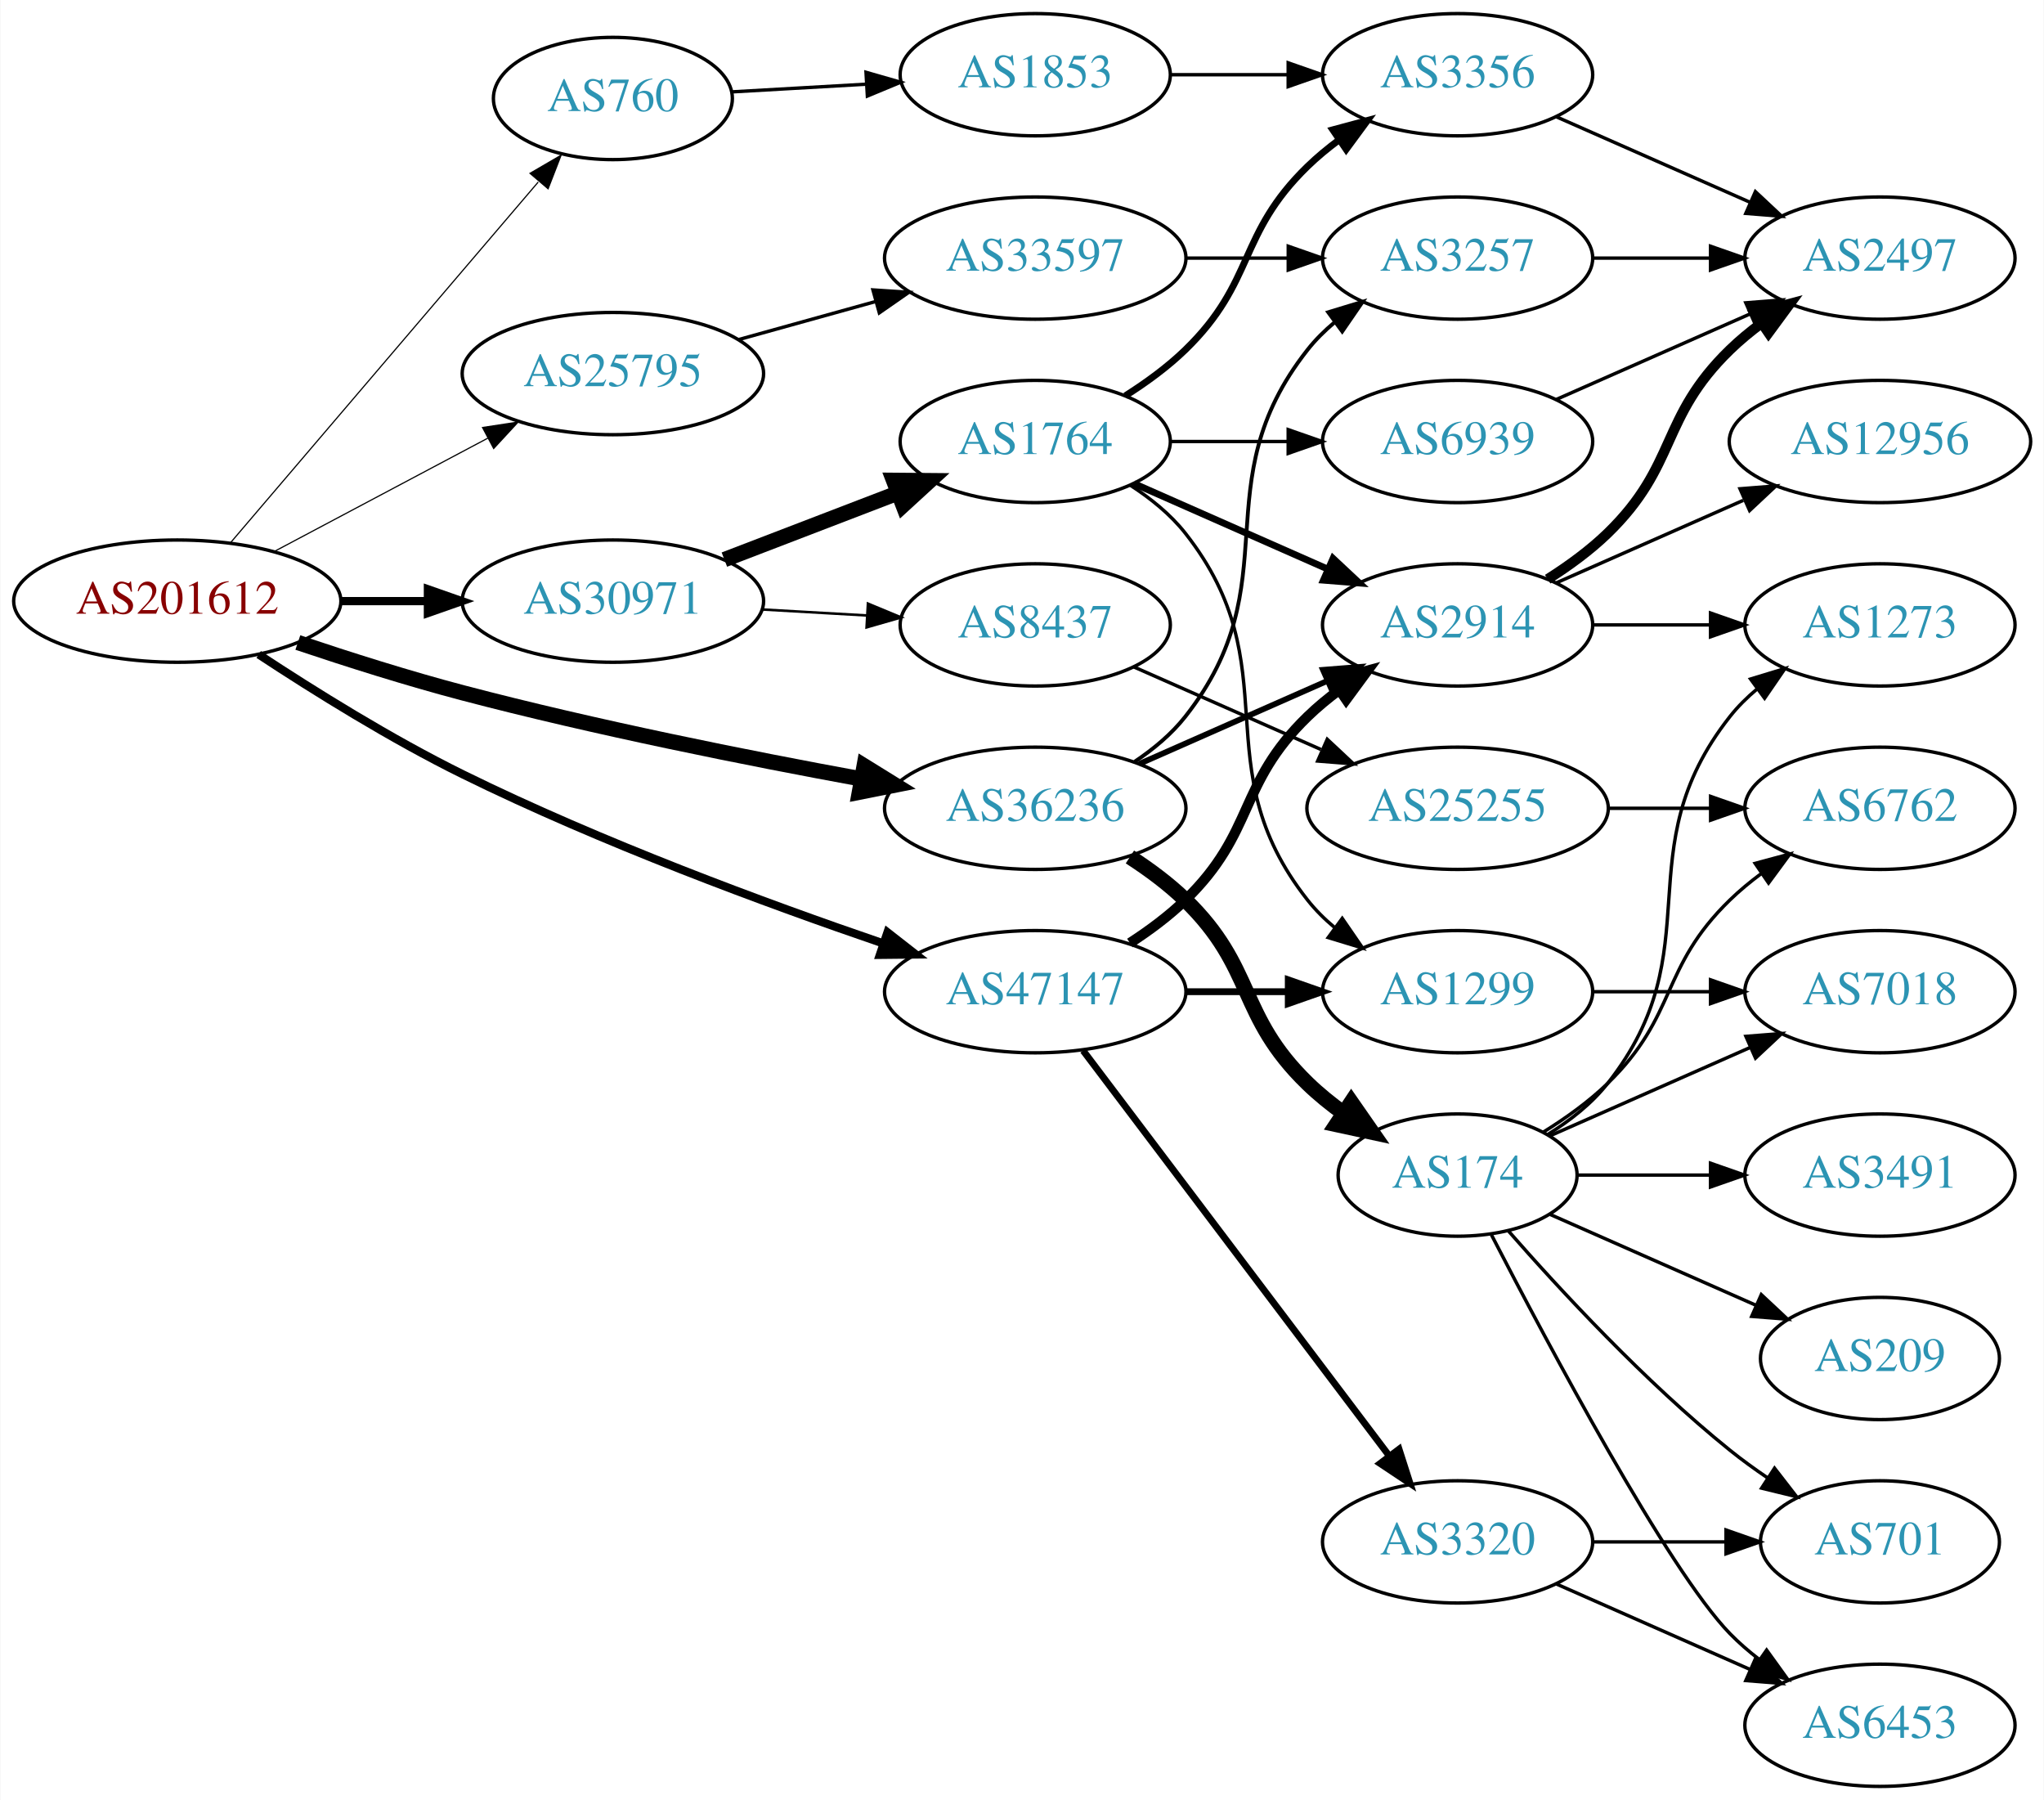
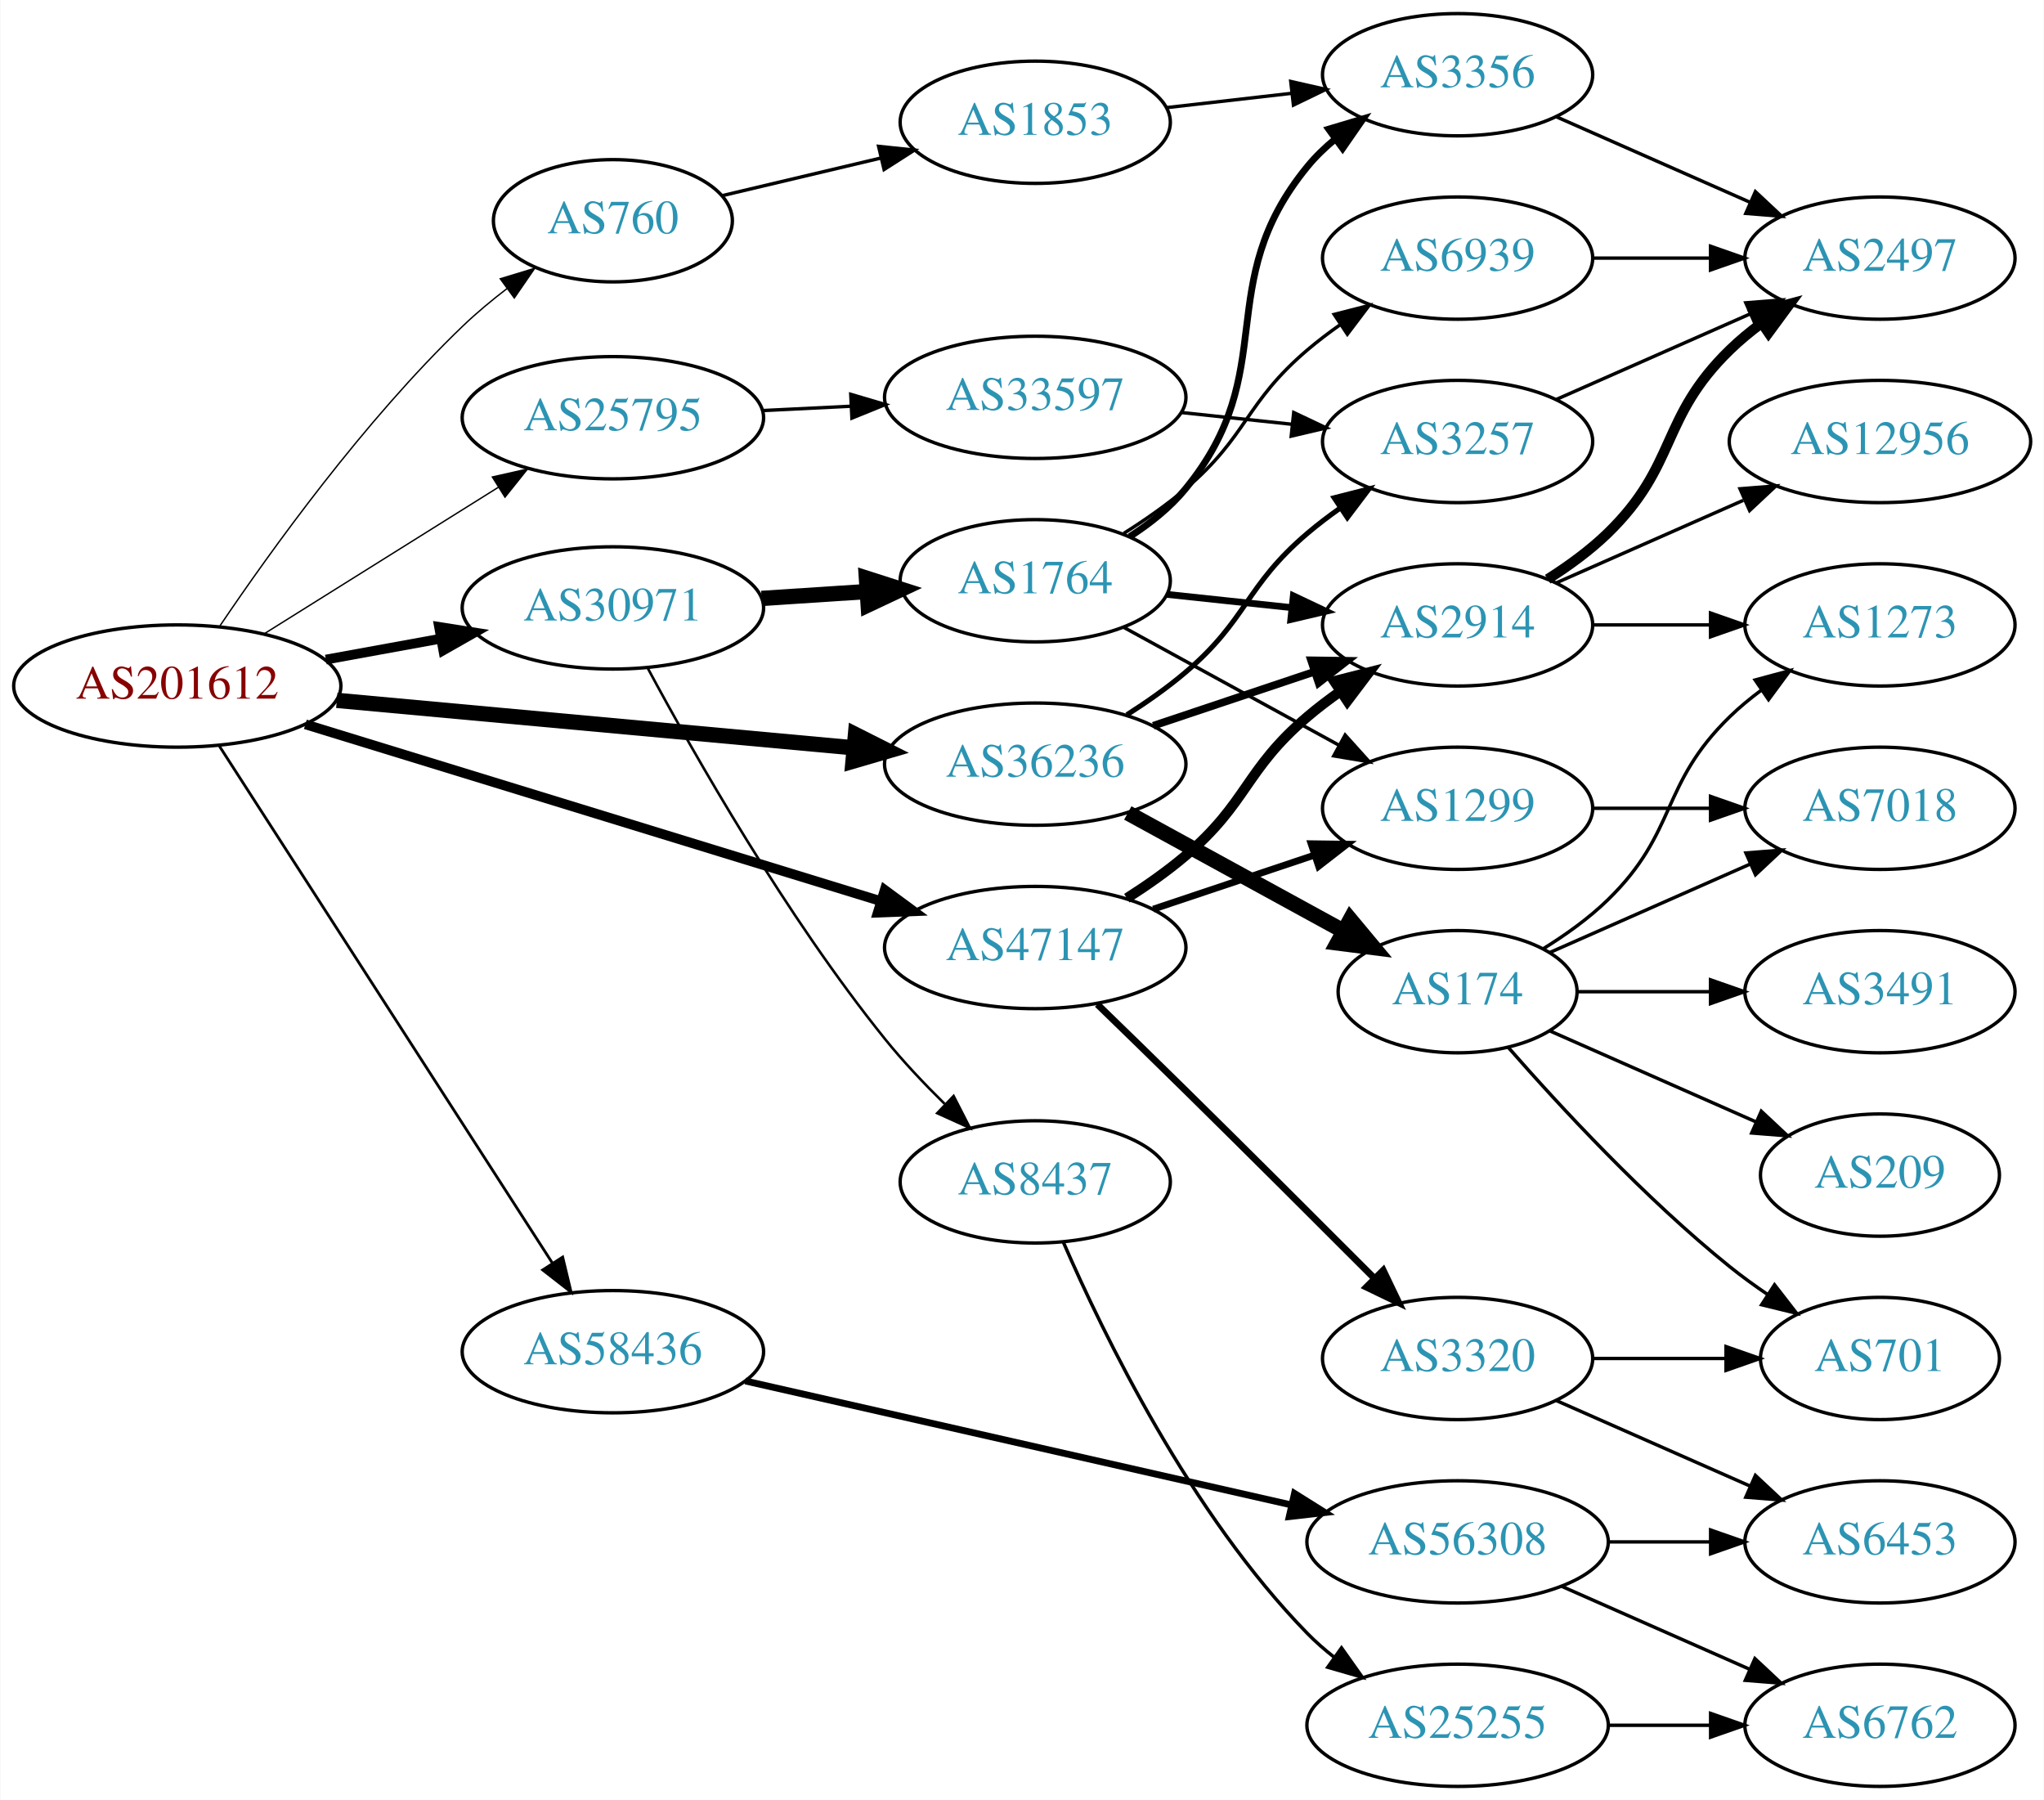
<svg xmlns="http://www.w3.org/2000/svg" xmlns:xlink="http://www.w3.org/1999/xlink" width="602pt" height="530pt" viewBox="0.00 0.00 601.76 530.00">
  <g id="graph0" class="graph" transform="scale(1 1) rotate(0) translate(4 526)">
    <polygon fill="white" stroke="none" points="-4,4 -4,-526 597.76,-526 597.76,4 -4,4" />
    <g id="node1" class="node">
      <g id="a_node1">
        <a xlink:href="/asn/201612" xlink:title="AS201612 ~ nic.at GmbH [AT]">
-           <ellipse fill="#ffffff" stroke="black" cx="48.096" cy="-349" rx="48.192" ry="18" />
-           <text text-anchor="middle" x="48.096" y="-345.3" font-family="Times,serif" font-size="14.00" fill="#880000">AS201612</text>
+           <ellipse fill="#ffffff" stroke="black" cx="48.096" cy="-324" rx="48.192" ry="18" />
+           <text text-anchor="middle" x="48.096" y="-320.3" font-family="Times,serif" font-size="14.00" fill="#880000">AS201612</text>
        </a>
      </g>
    </g>
    <g id="node2" class="node">
      <g id="a_node2">
        <a xlink:href="/asn/760" xlink:title="AS760 ~ University of Vienna, Austria [AT]">
-           <ellipse fill="#ffffff" stroke="black" cx="176.388" cy="-497" rx="35.194" ry="18" />
-           <text text-anchor="middle" x="176.388" y="-493.3" font-family="Times,serif" font-size="14.00" fill="#2c94b3">AS760</text>
+           <ellipse fill="#ffffff" stroke="black" cx="176.388" cy="-461" rx="35.194" ry="18" />
+           <text text-anchor="middle" x="176.388" y="-457.3" font-family="Times,serif" font-size="14.00" fill="#2c94b3">AS760</text>
        </a>
      </g>
    </g>
    <g id="edge1" class="edge">
-       <path fill="none" stroke="black" stroke-width="0.346" d="M63.83,-366.267C86.193,-392.474 128.8,-442.405 154.397,-472.401" />
-       <polygon fill="black" stroke="black" stroke-width="0.346" points="151.981,-474.962 161.134,-480.297 157.306,-470.418 151.981,-474.962" />
+       <path fill="none" stroke="black" stroke-width="0.409" d="M60.686,-341.759C75.626,-363.886 103.156,-402.17 132.191,-430 136.19,-433.832 140.687,-437.571 145.229,-441.05" />
+       <polygon fill="black" stroke="black" stroke-width="0.409" points="143.218,-443.915 153.356,-446.994 147.351,-438.266 143.218,-443.915" />
    </g>
    <g id="node3" class="node">
      <g id="a_node3">
        <a xlink:href="/asn/25795" xlink:title="AS25795 ~ ARP NETWORKS, INC. [US]">
-           <ellipse fill="#ffffff" stroke="black" cx="176.388" cy="-416" rx="44.393" ry="18" />
-           <text text-anchor="middle" x="176.388" y="-412.3" font-family="Times,serif" font-size="14.00" fill="#2c94b3">AS25795</text>
+           <ellipse fill="#ffffff" stroke="black" cx="176.388" cy="-403" rx="44.393" ry="18" />
+           <text text-anchor="middle" x="176.388" y="-399.3" font-family="Times,serif" font-size="14.00" fill="#2c94b3">AS25795</text>
        </a>
      </g>
    </g>
    <g id="edge2" class="edge">
-       <path fill="none" stroke="black" stroke-width="0.346" d="M76.499,-363.538C94.995,-373.35 119.591,-386.399 139.626,-397.028" />
-       <polygon fill="black" stroke="black" stroke-width="0.346" points="137.997,-400.126 148.471,-401.721 141.278,-393.942 137.997,-400.126" />
+       <path fill="none" stroke="black" stroke-width="0.409" d="M73.746,-339.42C93.43,-351.733 121.185,-369.095 142.719,-382.565" />
+       <polygon fill="black" stroke="black" stroke-width="0.409" points="140.894,-385.552 151.229,-387.888 144.607,-379.617 140.894,-385.552" />
    </g>
    <g id="node4" class="node">
      <g id="a_node4">
        <a xlink:href="/asn/30971" xlink:title="AS30971 ~ Jakob-Haringer-Strasse 8 [AT]">
-           <ellipse fill="#ffffff" stroke="black" cx="176.388" cy="-349" rx="44.393" ry="18" />
-           <text text-anchor="middle" x="176.388" y="-345.3" font-family="Times,serif" font-size="14.00" fill="#2c94b3">AS30971</text>
+           <ellipse fill="#ffffff" stroke="black" cx="176.388" cy="-347" rx="44.393" ry="18" />
+           <text text-anchor="middle" x="176.388" y="-343.3" font-family="Times,serif" font-size="14.00" fill="#2c94b3">AS30971</text>
        </a>
      </g>
    </g>
    <g id="edge3" class="edge">
-       <path fill="none" stroke="black" stroke-width="2.423" d="M96.481,-349C104.742,-349 113.386,-349 121.799,-349" />
-       <polygon fill="black" stroke="black" stroke-width="2.423" points="121.904,-352.5 131.904,-349 121.904,-345.5 121.904,-352.5" />
+       <path fill="none" stroke="black" stroke-width="2.864" d="M91.852,-331.787C102.7,-333.762 114.448,-335.902 125.611,-337.935" />
+       <polygon fill="black" stroke="black" stroke-width="2.864" points="125.19,-341.416 135.656,-339.764 126.444,-334.529 125.19,-341.416" />
    </g>
    <g id="node5" class="node">
      <g id="a_node5">
        <a xlink:href="/asn/36236" xlink:title="AS36236 ~ NetActuate, Inc [US]">
-           <ellipse fill="#ffffff" stroke="black" cx="300.78" cy="-288" rx="44.393" ry="18" />
-           <text text-anchor="middle" x="300.78" y="-284.3" font-family="Times,serif" font-size="14.00" fill="#2c94b3">AS36236</text>
+           <ellipse fill="#ffffff" stroke="black" cx="300.78" cy="-301" rx="44.393" ry="18" />
+           <text text-anchor="middle" x="300.78" y="-297.3" font-family="Times,serif" font-size="14.00" fill="#2c94b3">AS36236</text>
        </a>
      </g>
    </g>
    <g id="edge4" class="edge">
-       <path fill="none" stroke="black" stroke-width="4.5" d="M83.604,-336.812C98.443,-331.826 116.055,-326.244 132.191,-322 171.221,-311.736 216.055,-302.785 249.524,-296.648" />
-       <polygon fill="black" stroke="black" stroke-width="4.5" points="250.39,-300.493 259.527,-294.835 248.986,-292.744 250.39,-300.493" />
+       <path fill="none" stroke="black" stroke-width="4.5" d="M95.075,-319.781C138.087,-315.835 202.28,-309.946 247.284,-305.816" />
+       <polygon fill="black" stroke="black" stroke-width="4.5" points="247.833,-309.72 257.432,-304.885 247.114,-301.878 247.833,-309.72" />
    </g>
    <g id="node6" class="node">
      <g id="a_node6">
        <a xlink:href="/asn/47147" xlink:title="AS47147 ~ ANEXIA Internetdienstleistungs GmbH [AT]">
-           <ellipse fill="#ffffff" stroke="black" cx="300.78" cy="-234" rx="44.393" ry="18" />
-           <text text-anchor="middle" x="300.78" y="-230.3" font-family="Times,serif" font-size="14.00" fill="#2c94b3">AS47147</text>
+           <ellipse fill="#ffffff" stroke="black" cx="300.78" cy="-247" rx="44.393" ry="18" />
+           <text text-anchor="middle" x="300.78" y="-243.3" font-family="Times,serif" font-size="14.00" fill="#2c94b3">AS47147</text>
        </a>
      </g>
    </g>
    <g id="edge5" class="edge">
-       <path fill="none" stroke="black" stroke-width="2.423" d="M72.075,-333.293C88.4,-322.538 111.084,-308.395 132.191,-298 172.879,-277.961 221.506,-260.011 255.874,-248.257" />
-       <polygon fill="black" stroke="black" stroke-width="2.423" points="257.263,-251.482 265.613,-244.962 255.019,-244.852 257.263,-251.482" />
+       <path fill="none" stroke="black" stroke-width="2.864" d="M85.816,-312.721C130.761,-298.916 206.833,-275.549 255.121,-260.717" />
+       <polygon fill="black" stroke="black" stroke-width="2.864" points="256.45,-263.971 264.982,-257.688 254.395,-257.279 256.45,-263.971" />
    </g>
    <g id="node7" class="node">
      <g id="a_node7">
+         <a xlink:href="/asn/58436" xlink:title="AS58436 ~ SECUREAX PTE LTD [SG]">
+           <ellipse fill="#ffffff" stroke="black" cx="176.388" cy="-128" rx="44.393" ry="18" />
+           <text text-anchor="middle" x="176.388" y="-124.3" font-family="Times,serif" font-size="14.00" fill="#2c94b3">AS58436</text>
+         </a>
+       </g>
+     </g>
+     <g id="edge6" class="edge">
+       <path fill="none" stroke="black" stroke-width="0.818" d="M60.526,-306.261C82.88,-271.568 132.474,-194.599 158.577,-154.09" />
+       <polygon fill="black" stroke="black" stroke-width="0.818" points="161.6,-155.86 164.074,-145.558 155.715,-152.068 161.6,-155.86" />
+     </g>
+     <g id="node8" class="node">
+       <g id="a_node8">
        <a xlink:href="/asn/1853" xlink:title="AS1853 ~ ACOnet Backbone [AT]">
-           <ellipse fill="#ffffff" stroke="black" cx="300.78" cy="-504" rx="39.794" ry="18" />
-           <text text-anchor="middle" x="300.78" y="-500.3" font-family="Times,serif" font-size="14.00" fill="#2c94b3">AS1853</text>
-         </a>
-       </g>
-     </g>
-     <g id="edge6" class="edge">
-       <path fill="none" stroke="black" d="M211.481,-498.95C223.648,-499.646 237.606,-500.444 250.778,-501.197" />
-       <polygon fill="black" stroke="black" points="250.941,-504.712 261.125,-501.789 251.341,-497.724 250.941,-504.712" />
-     </g>
-     <g id="node9" class="node">
-       <g id="a_node9">
+           <ellipse fill="#ffffff" stroke="black" cx="300.78" cy="-490" rx="39.794" ry="18" />
+           <text text-anchor="middle" x="300.78" y="-486.3" font-family="Times,serif" font-size="14.00" fill="#2c94b3">AS1853</text>
+         </a>
+       </g>
+     </g>
+     <g id="edge7" class="edge">
+       <path fill="none" stroke="black" d="M208.589,-468.393C222.765,-471.752 239.793,-475.787 255.278,-479.456" />
+       <polygon fill="black" stroke="black" points="254.647,-482.903 265.185,-481.803 256.261,-476.092 254.647,-482.903" />
+     </g>
+     <g id="node10" class="node">
+       <g id="a_node10">
        <a xlink:href="/asn/33597" xlink:title="AS33597 ~ ATLANTIC-METRO-COMMUNICATIONS-II-INC [US]">
-           <ellipse fill="#ffffff" stroke="black" cx="300.78" cy="-450" rx="44.393" ry="18" />
-           <text text-anchor="middle" x="300.78" y="-446.3" font-family="Times,serif" font-size="14.00" fill="#2c94b3">AS33597</text>
-         </a>
-       </g>
-     </g>
-     <g id="edge8" class="edge">
-       <path fill="none" stroke="black" d="M213.447,-426.017C226.034,-429.514 240.337,-433.487 253.631,-437.18" />
-       <polygon fill="black" stroke="black" points="252.983,-440.633 263.555,-439.937 254.856,-433.888 252.983,-440.633" />
+           <ellipse fill="#ffffff" stroke="black" cx="300.78" cy="-409" rx="44.393" ry="18" />
+           <text text-anchor="middle" x="300.78" y="-405.3" font-family="Times,serif" font-size="14.00" fill="#2c94b3">AS33597</text>
+         </a>
+       </g>
+     </g>
+     <g id="edge9" class="edge">
+       <path fill="none" stroke="black" d="M220.538,-405.115C228.948,-405.528 237.856,-405.964 246.547,-406.39" />
+       <polygon fill="black" stroke="black" points="246.447,-409.89 256.606,-406.884 246.789,-402.898 246.447,-409.89" />
+     </g>
+     <g id="node12" class="node">
+       <g id="a_node12">
+         <a xlink:href="/asn/1764" xlink:title="AS1764 ~ NEXTLAYER-AS [AT]">
+           <ellipse fill="#ffffff" stroke="black" cx="300.78" cy="-355" rx="39.794" ry="18" />
+           <text text-anchor="middle" x="300.78" y="-351.3" font-family="Times,serif" font-size="14.00" fill="#2c94b3">AS1764</text>
+         </a>
+       </g>
+     </g>
+     <g id="edge11" class="edge">
+       <path fill="none" stroke="black" stroke-width="4.5" d="M220.194,-349.798C230.224,-350.454 240.981,-351.157 251.241,-351.827" />
+       <polygon fill="black" stroke="black" stroke-width="4.5" points="251.055,-355.761 261.29,-352.484 251.568,-347.903 251.055,-355.761" />
+     </g>
+     <g id="node13" class="node">
+       <g id="a_node13">
+         <a xlink:href="/asn/8437" xlink:title="AS8437 ~ Hutchison Drei Austria GmbH [AT]">
+           <ellipse fill="#ffffff" stroke="black" cx="300.78" cy="-178" rx="39.794" ry="18" />
+           <text text-anchor="middle" x="300.78" y="-174.3" font-family="Times,serif" font-size="14.00" fill="#2c94b3">AS8437</text>
+         </a>
+       </g>
+     </g>
+     <g id="edge12" class="edge">
+       <path fill="none" stroke="black" stroke-width="0.75" d="M186.649,-329.271C200.303,-303.874 227.391,-256.21 256.584,-220 261.846,-213.473 268.048,-206.915 274.085,-200.987" />
+       <polygon fill="black" stroke="black" stroke-width="0.75" points="276.736,-203.295 281.56,-193.863 271.906,-198.228 276.736,-203.295" />
    </g>
    <g id="node11" class="node">
      <g id="a_node11">
-         <a xlink:href="/asn/1764" xlink:title="AS1764 ~ NEXTLAYER-AS [AT]">
-           <ellipse fill="#ffffff" stroke="black" cx="300.78" cy="-396" rx="39.794" ry="18" />
-           <text text-anchor="middle" x="300.78" y="-392.3" font-family="Times,serif" font-size="14.00" fill="#2c94b3">AS1764</text>
-         </a>
-       </g>
-     </g>
-     <g id="edge10" class="edge">
-       <path fill="none" stroke="black" stroke-width="4.5" d="M209.225,-361.226C224.856,-367.228 243.836,-374.517 260.374,-380.868" />
-       <polygon fill="black" stroke="black" stroke-width="4.5" points="259.038,-384.573 269.785,-384.482 261.862,-377.221 259.038,-384.573" />
-     </g>
-     <g id="node12" class="node">
-       <g id="a_node12">
-         <a xlink:href="/asn/8437" xlink:title="AS8437 ~ Hutchison Drei Austria GmbH [AT]">
-           <ellipse fill="#ffffff" stroke="black" cx="300.78" cy="-342" rx="39.794" ry="18" />
-           <text text-anchor="middle" x="300.78" y="-338.3" font-family="Times,serif" font-size="14.00" fill="#2c94b3">AS8437</text>
-         </a>
-       </g>
-     </g>
-     <g id="edge11" class="edge">
-       <path fill="none" stroke="black" stroke-width="0.75" d="M220.194,-346.552C230.224,-345.978 240.981,-345.363 251.241,-344.776" />
-       <polygon fill="black" stroke="black" stroke-width="0.75" points="251.506,-348.267 261.29,-344.201 251.107,-341.278 251.506,-348.267" />
-     </g>
-     <g id="node10" class="node">
-       <g id="a_node10">
        <a xlink:href="/asn/3257" xlink:title="AS3257 ~ GTT [DE]">
-           <ellipse fill="#ffffff" stroke="black" cx="425.172" cy="-450" rx="39.794" ry="18" />
-           <text text-anchor="middle" x="425.172" y="-446.3" font-family="Times,serif" font-size="14.00" fill="#2c94b3">AS3257</text>
-         </a>
-       </g>
-     </g>
-     <g id="edge24" class="edge">
-       <path fill="none" stroke="black" stroke-width="1.125" d="M330.096,-301.739C335.61,-305.433 340.927,-309.858 344.976,-315 376.274,-354.754 349.677,-383.246 380.976,-423 383.301,-425.953 386.044,-428.67 389.004,-431.147" />
-       <polygon fill="black" stroke="black" stroke-width="1.125" points="387.063,-434.064 397.2,-437.145 391.196,-428.415 387.063,-434.064" />
-     </g>
-     <g id="node14" class="node">
-       <g id="a_node14">
+           <ellipse fill="#ffffff" stroke="black" cx="425.172" cy="-396" rx="39.794" ry="18" />
+           <text text-anchor="middle" x="425.172" y="-392.3" font-family="Times,serif" font-size="14.00" fill="#2c94b3">AS3257</text>
+         </a>
+       </g>
+     </g>
+     <g id="edge25" class="edge">
+       <path fill="none" stroke="black" stroke-width="1.5" d="M327.766,-315.529C333.656,-319.281 339.72,-323.533 344.976,-328 363.453,-343.704 362.498,-353.296 380.976,-369 383.998,-371.568 387.286,-374.065 390.656,-376.437" />
+       <polygon fill="black" stroke="black" stroke-width="1.5" points="388.825,-379.423 399.091,-382.045 392.701,-373.594 388.825,-379.423" />
+     </g>
+     <g id="node15" class="node">
+       <g id="a_node15">
        <a xlink:href="/asn/2914" xlink:title="AS2914 ~ NTT America, Inc. [US]">
          <ellipse fill="#ffffff" stroke="black" cx="425.172" cy="-342" rx="39.794" ry="18" />
          <text text-anchor="middle" x="425.172" y="-338.3" font-family="Times,serif" font-size="14.00" fill="#2c94b3">AS2914</text>
        </a>
      </g>
    </g>
-     <g id="edge25" class="edge">
-       <path fill="none" stroke="black" stroke-width="1.688" d="M331.407,-301.072C348.002,-308.393 368.861,-317.597 386.595,-325.421" />
-       <polygon fill="black" stroke="black" stroke-width="1.688" points="385.516,-328.77 396.078,-329.605 388.342,-322.366 385.516,-328.77" />
-     </g>
-     <g id="node21" class="node">
-       <g id="a_node21">
+     <g id="edge26" class="edge">
+       <path fill="none" stroke="black" stroke-width="2.25" d="M335.548,-312.312C350.175,-317.212 367.437,-322.994 382.823,-328.148" />
+       <polygon fill="black" stroke="black" stroke-width="2.25" points="382.022,-331.571 392.616,-331.429 384.245,-324.934 382.022,-331.571" />
+     </g>
+     <g id="node22" class="node">
+       <g id="a_node22">
        <a xlink:href="/asn/174" xlink:title="AS174 ~ Cogent Communications [US]">
-           <ellipse fill="#ffffff" stroke="black" cx="425.172" cy="-180" rx="35.194" ry="18" />
-           <text text-anchor="middle" x="425.172" y="-176.3" font-family="Times,serif" font-size="14.00" fill="#2c94b3">AS174</text>
-         </a>
-       </g>
-     </g>
-     <g id="edge23" class="edge">
-       <path fill="none" stroke="black" stroke-width="4.5" d="M328.663,-273.671C334.388,-269.964 340.154,-265.682 344.976,-261 365.669,-240.906 360.282,-227.094 380.976,-207 384.204,-203.866 387.854,-200.911 391.633,-198.188" />
-       <polygon fill="black" stroke="black" stroke-width="4.5" points="393.854,-201.439 399.993,-192.617 389.488,-194.885 393.854,-201.439" />
+           <ellipse fill="#ffffff" stroke="black" cx="425.172" cy="-234" rx="35.194" ry="18" />
+           <text text-anchor="middle" x="425.172" y="-230.3" font-family="Times,serif" font-size="14.00" fill="#2c94b3">AS174</text>
+         </a>
+       </g>
+     </g>
+     <g id="edge24" class="edge">
+       <path fill="none" stroke="black" stroke-width="4.5" d="M328.036,-286.627C346.591,-276.47 371.59,-262.784 391.445,-251.915" />
+       <polygon fill="black" stroke="black" stroke-width="4.5" points="393.564,-255.244 400.445,-246.988 389.783,-248.336 393.564,-255.244" />
    </g>
    <g id="edge34" class="edge">
-       <path fill="none" stroke="black" stroke-width="3" d="M328.663,-248.329C334.388,-252.036 340.154,-256.318 344.976,-261 365.669,-281.094 360.282,-294.906 380.976,-315 383.821,-317.763 386.995,-320.386 390.295,-322.834" />
-       <polygon fill="black" stroke="black" stroke-width="3" points="388.411,-325.786 398.643,-328.538 392.36,-320.006 388.411,-325.786" />
-     </g>
-     <g id="node15" class="node">
-       <g id="a_node15">
+       <path fill="none" stroke="black" stroke-width="3" d="M327.766,-261.529C333.656,-265.281 339.72,-269.533 344.976,-274 363.453,-289.704 362.498,-299.296 380.976,-315 383.998,-317.568 387.286,-320.065 390.656,-322.437" />
+       <polygon fill="black" stroke="black" stroke-width="3" points="388.825,-325.423 399.091,-328.045 392.701,-319.594 388.825,-325.423" />
+     </g>
+     <g id="node16" class="node">
+       <g id="a_node16">
        <a xlink:href="/asn/1299" xlink:title="AS1299 ~ Telia Carrier [EU]">
-           <ellipse fill="#ffffff" stroke="black" cx="425.172" cy="-234" rx="39.794" ry="18" />
-           <text text-anchor="middle" x="425.172" y="-230.3" font-family="Times,serif" font-size="14.00" fill="#2c94b3">AS1299</text>
+           <ellipse fill="#ffffff" stroke="black" cx="425.172" cy="-288" rx="39.794" ry="18" />
+           <text text-anchor="middle" x="425.172" y="-284.3" font-family="Times,serif" font-size="14.00" fill="#2c94b3">AS1299</text>
        </a>
      </g>
    </g>
    <g id="edge35" class="edge">
-       <path fill="none" stroke="black" stroke-width="2" d="M345.275,-234C354.964,-234 365.301,-234 375.194,-234" />
-       <polygon fill="black" stroke="black" stroke-width="2" points="375.296,-237.5 385.296,-234 375.296,-230.5 375.296,-237.5" />
+       <path fill="none" stroke="black" stroke-width="2" d="M335.548,-258.312C350.175,-263.212 367.437,-268.994 382.823,-274.148" />
+       <polygon fill="black" stroke="black" stroke-width="2" points="382.022,-277.571 392.616,-277.429 384.245,-270.934 382.022,-277.571" />
    </g>
    <g id="node27" class="node">
      <g id="a_node27">
        <a xlink:href="/asn/3320" xlink:title="AS3320 ~ DTAG [DE]">
-           <ellipse fill="#ffffff" stroke="black" cx="425.172" cy="-72" rx="39.794" ry="18" />
-           <text text-anchor="middle" x="425.172" y="-68.3" font-family="Times,serif" font-size="14.00" fill="#2c94b3">AS3320</text>
-         </a>
-       </g>
-     </g>
-     <g id="edge36" class="edge">
-       <path fill="none" stroke="black" stroke-width="2" d="M314.878,-216.663C336.502,-188.04 379.773,-130.767 404.896,-97.514" />
-       <polygon fill="black" stroke="black" stroke-width="2" points="407.932,-99.301 411.168,-89.212 402.347,-95.081 407.932,-99.301" />
-     </g>
-     <g id="node8" class="node">
-       <g id="a_node8">
+           <ellipse fill="#ffffff" stroke="black" cx="425.172" cy="-126" rx="39.794" ry="18" />
+           <text text-anchor="middle" x="425.172" y="-122.3" font-family="Times,serif" font-size="14.00" fill="#2c94b3">AS3320</text>
+         </a>
+       </g>
+     </g>
+     <g id="edge33" class="edge">
+       <path fill="none" stroke="black" stroke-width="2" d="M319.065,-230.291C326.985,-222.611 336.48,-213.367 344.976,-205 363.764,-186.497 384.901,-165.398 400.61,-149.661" />
+       <polygon fill="black" stroke="black" stroke-width="2" points="403.267,-151.954 407.851,-142.402 398.311,-147.01 403.267,-151.954" />
+     </g>
+     <g id="node29" class="node">
+       <g id="a_node29">
+         <a xlink:href="/asn/56308" xlink:title="AS56308 ~ TELIN-NET-SG [SG]">
+           <ellipse fill="#ffffff" stroke="black" cx="425.172" cy="-72" rx="44.393" ry="18" />
+           <text text-anchor="middle" x="425.172" y="-68.3" font-family="Times,serif" font-size="14.00" fill="#2c94b3">AS56308</text>
+         </a>
+       </g>
+     </g>
+     <g id="edge39" class="edge">
+       <path fill="none" stroke="black" stroke-width="2" d="M215.407,-119.373C258.612,-109.569 329.207,-93.549 376.173,-82.892" />
+       <polygon fill="black" stroke="black" stroke-width="2" points="377.132,-86.263 386.109,-80.637 375.583,-79.437 377.132,-86.263" />
+     </g>
+     <g id="node9" class="node">
+       <g id="a_node9">
        <a xlink:href="/asn/3356" xlink:title="AS3356 ~ Level 3 Parent, LLC [US]">
          <ellipse fill="#ffffff" stroke="black" cx="425.172" cy="-504" rx="39.794" ry="18" />
          <text text-anchor="middle" x="425.172" y="-500.3" font-family="Times,serif" font-size="14.00" fill="#2c94b3">AS3356</text>
        </a>
      </g>
    </g>
-     <g id="edge7" class="edge">
-       <path fill="none" stroke="black" d="M340.505,-504C351.444,-504 363.494,-504 374.961,-504" />
-       <polygon fill="black" stroke="black" points="375.278,-507.5 385.278,-504 375.278,-500.5 375.278,-507.5" />
-     </g>
-     <g id="node16" class="node">
-       <g id="a_node16">
+     <g id="edge8" class="edge">
+       <path fill="none" stroke="black" d="M339.5,-494.315C351.133,-495.645 364.1,-497.129 376.321,-498.527" />
+       <polygon fill="black" stroke="black" points="376.032,-502.016 386.365,-499.675 376.828,-495.062 376.032,-502.016" />
+     </g>
+     <g id="node17" class="node">
+       <g id="a_node17">
        <a xlink:href="/asn/2497" xlink:title="AS2497 ~ Internet Initiative Japan Inc. [JP]">
          <ellipse fill="#ffffff" stroke="black" cx="549.564" cy="-450" rx="39.794" ry="18" />
          <text text-anchor="middle" x="549.564" y="-446.3" font-family="Times,serif" font-size="14.00" fill="#2c94b3">AS2497</text>
        </a>
      </g>
    </g>
-     <g id="edge22" class="edge">
+     <g id="edge18" class="edge">
      <path fill="none" stroke="black" d="M454.251,-491.611C471.199,-484.134 492.996,-474.517 511.366,-466.412" />
      <polygon fill="black" stroke="black" points="512.879,-469.57 520.615,-462.331 510.054,-463.166 512.879,-469.57" />
    </g>
-     <g id="edge9" class="edge">
-       <path fill="none" stroke="black" d="M345.275,-450C354.964,-450 365.301,-450 375.194,-450" />
-       <polygon fill="black" stroke="black" points="375.296,-453.5 385.296,-450 375.296,-446.5 375.296,-453.5" />
-     </g>
-     <g id="edge33" class="edge">
+     <g id="edge10" class="edge">
+       <path fill="none" stroke="black" d="M343.9,-404.526C354.38,-403.413 365.69,-402.212 376.419,-401.072" />
+       <polygon fill="black" stroke="black" points="376.908,-404.54 386.483,-400.003 376.169,-397.579 376.908,-404.54" />
+     </g>
+     <g id="edge32" class="edge">
+       <path fill="none" stroke="black" d="M454.251,-408.389C471.199,-415.866 492.996,-425.483 511.366,-433.588" />
+       <polygon fill="black" stroke="black" points="510.054,-436.834 520.615,-437.669 512.879,-430.43 510.054,-436.834" />
+     </g>
+     <g id="edge14" class="edge">
+       <path fill="none" stroke="black" stroke-width="2" d="M328.593,-367.983C334.586,-371.843 340.488,-376.531 344.976,-382 373.619,-416.904 352.333,-442.096 380.976,-477 383.36,-479.906 386.143,-482.59 389.127,-485.048" />
+       <polygon fill="black" stroke="black" stroke-width="2" points="387.208,-487.98 397.358,-491.017 391.318,-482.313 387.208,-487.98" />
+     </g>
+     <g id="node14" class="node">
+       <g id="a_node14">
+         <a xlink:href="/asn/6939" xlink:title="AS6939 ~ Hurricane Electric LLC [US]">
+           <ellipse fill="#ffffff" stroke="black" cx="425.172" cy="-450" rx="39.794" ry="18" />
+           <text text-anchor="middle" x="425.172" y="-446.3" font-family="Times,serif" font-size="14.00" fill="#2c94b3">AS6939</text>
+         </a>
+       </g>
+     </g>
+     <g id="edge13" class="edge">
+       <path fill="none" stroke="black" d="M326.861,-368.955C333.032,-372.846 339.45,-377.304 344.976,-382 363.453,-397.704 362.498,-407.296 380.976,-423 383.998,-425.568 387.286,-428.065 390.656,-430.437" />
+       <polygon fill="black" stroke="black" points="388.825,-433.423 399.091,-436.045 392.701,-427.594 388.825,-433.423" />
+     </g>
+     <g id="edge15" class="edge">
+       <path fill="none" stroke="black" stroke-width="2" d="M339.5,-350.993C351.133,-349.758 364.1,-348.381 376.321,-347.083" />
+       <polygon fill="black" stroke="black" stroke-width="2" points="376.791,-350.552 386.365,-346.016 376.052,-343.592 376.791,-350.552" />
+     </g>
+     <g id="edge16" class="edge">
+       <path fill="none" stroke="black" d="M326.843,-341.28C345.159,-331.253 370.202,-317.544 390.299,-306.543" />
+       <polygon fill="black" stroke="black" points="392.051,-309.574 399.142,-301.702 388.69,-303.434 392.051,-309.574" />
+     </g>
+     <g id="node20" class="node">
+       <g id="a_node20">
+         <a xlink:href="/asn/25255" xlink:title="AS25255 ~ ==&gt; TELE2 AUSTRIA &lt;== [AT]">
+           <ellipse fill="#ffffff" stroke="black" cx="425.172" cy="-18" rx="44.393" ry="18" />
+           <text text-anchor="middle" x="425.172" y="-14.3" font-family="Times,serif" font-size="14.00" fill="#2c94b3">AS25255</text>
+         </a>
+       </g>
+     </g>
+     <g id="edge22" class="edge">
+       <path fill="none" stroke="black" d="M309.035,-160.298C320.889,-133.008 346.578,-80.148 380.976,-45 383.4,-42.523 386.094,-40.172 388.919,-37.966" />
+       <polygon fill="black" stroke="black" points="390.982,-40.793 397.109,-32.15 386.929,-35.086 390.982,-40.793" />
+     </g>
+     <g id="edge17" class="edge">
      <path fill="none" stroke="black" d="M464.898,-450C475.836,-450 487.886,-450 499.353,-450" />
      <polygon fill="black" stroke="black" points="499.67,-453.5 509.67,-450 499.67,-446.5 499.67,-453.5" />
-     </g>
-     <g id="edge15" class="edge">
-       <path fill="none" stroke="black" stroke-width="2" d="M327.309,-409.462C333.472,-413.362 339.773,-417.948 344.976,-423 365.669,-443.094 360.282,-456.906 380.976,-477 383.821,-479.763 386.995,-482.386 390.295,-484.834" />
-       <polygon fill="black" stroke="black" stroke-width="2" points="388.411,-487.786 398.643,-490.538 392.36,-482.006 388.411,-487.786" />
-     </g>
-     <g id="node13" class="node">
-       <g id="a_node13">
-         <a xlink:href="/asn/6939" xlink:title="AS6939 ~ Hurricane Electric LLC [US]">
-           <ellipse fill="#ffffff" stroke="black" cx="425.172" cy="-396" rx="39.794" ry="18" />
-           <text text-anchor="middle" x="425.172" y="-392.3" font-family="Times,serif" font-size="14.00" fill="#2c94b3">AS6939</text>
-         </a>
-       </g>
-     </g>
-     <g id="edge12" class="edge">
-       <path fill="none" stroke="black" d="M340.505,-396C351.444,-396 363.494,-396 374.961,-396" />
-       <polygon fill="black" stroke="black" points="375.278,-399.5 385.278,-396 375.278,-392.5 375.278,-399.5" />
-     </g>
-     <g id="edge13" class="edge">
-       <path fill="none" stroke="black" stroke-width="2" d="M329.859,-383.611C346.807,-376.134 368.604,-366.517 386.974,-358.412" />
-       <polygon fill="black" stroke="black" stroke-width="2" points="388.487,-361.57 396.223,-354.331 385.661,-355.166 388.487,-361.57" />
-     </g>
-     <g id="edge14" class="edge">
-       <path fill="none" stroke="black" d="M328.751,-383.145C334.74,-379.28 340.599,-374.559 344.976,-369 376.274,-329.246 349.677,-300.754 380.976,-261 383.301,-258.047 386.044,-255.33 389.004,-252.853" />
-       <polygon fill="black" stroke="black" points="391.196,-255.585 397.2,-246.855 387.063,-249.936 391.196,-255.585" />
-     </g>
-     <g id="node17" class="node">
-       <g id="a_node17">
-         <a xlink:href="/asn/25255" xlink:title="AS25255 ~ ==&gt; TELE2 AUSTRIA &lt;== [AT]">
-           <ellipse fill="#ffffff" stroke="black" cx="425.172" cy="-288" rx="44.393" ry="18" />
-           <text text-anchor="middle" x="425.172" y="-284.3" font-family="Times,serif" font-size="14.00" fill="#2c94b3">AS25255</text>
-         </a>
-       </g>
-     </g>
-     <g id="edge17" class="edge">
-       <path fill="none" stroke="black" d="M329.859,-329.611C346.175,-322.413 366.986,-313.231 384.905,-305.325" />
-       <polygon fill="black" stroke="black" points="386.78,-308.323 394.516,-301.084 383.954,-301.919 386.78,-308.323" />
-     </g>
-     <g id="edge16" class="edge">
-       <path fill="none" stroke="black" d="M454.251,-408.389C471.199,-415.866 492.996,-425.483 511.366,-433.588" />
-       <polygon fill="black" stroke="black" points="510.054,-436.834 520.615,-437.669 512.879,-430.43 510.054,-436.834" />
    </g>
    <g id="edge19" class="edge">
      <path fill="none" stroke="black" stroke-width="3" d="M451.701,-355.462C457.864,-359.362 464.165,-363.948 469.368,-369 490.061,-389.094 484.675,-402.906 505.368,-423 508.213,-425.763 511.387,-428.386 514.687,-430.834" />
      <polygon fill="black" stroke="black" stroke-width="3" points="512.804,-433.786 523.035,-436.538 516.752,-428.006 512.804,-433.786" />
    </g>
-     <g id="node19" class="node">
-       <g id="a_node19">
+     <g id="node18" class="node">
+       <g id="a_node18">
        <a xlink:href="/asn/1273" xlink:title="AS1273 ~ Vodafone Group PLC [EU]">
          <ellipse fill="#ffffff" stroke="black" cx="549.564" cy="-342" rx="39.794" ry="18" />
          <text text-anchor="middle" x="549.564" y="-338.3" font-family="Times,serif" font-size="14.00" fill="#2c94b3">AS1273</text>
        </a>
      </g>
    </g>
    <g id="edge20" class="edge">
      <path fill="none" stroke="black" d="M464.898,-342C475.836,-342 487.886,-342 499.353,-342" />
      <polygon fill="black" stroke="black" points="499.67,-345.5 509.67,-342 499.67,-338.5 499.67,-345.5" />
    </g>
-     <g id="node20" class="node">
-       <g id="a_node20">
+     <g id="node19" class="node">
+       <g id="a_node19">
        <a xlink:href="/asn/12956" xlink:title="AS12956 ~ TELXIUS [ES]">
          <ellipse fill="#ffffff" stroke="black" cx="549.564" cy="-396" rx="44.393" ry="18" />
          <text text-anchor="middle" x="549.564" y="-392.3" font-family="Times,serif" font-size="14.00" fill="#2c94b3">AS12956</text>
        </a>
      </g>
    </g>
    <g id="edge21" class="edge">
      <path fill="none" stroke="black" d="M454.251,-354.389C470.567,-361.587 491.378,-370.769 509.297,-378.675" />
      <polygon fill="black" stroke="black" points="508.346,-382.081 518.908,-382.916 511.172,-375.677 508.346,-382.081" />
    </g>
-     <g id="node22" class="node">
-       <g id="a_node22">
-         <a xlink:href="/asn/7018" xlink:title="AS7018 ~ AT&amp;T Services, Inc. [US]">
-           <ellipse fill="#ffffff" stroke="black" cx="549.564" cy="-234" rx="39.794" ry="18" />
-           <text text-anchor="middle" x="549.564" y="-230.3" font-family="Times,serif" font-size="14.00" fill="#2c94b3">AS7018</text>
-         </a>
-       </g>
-     </g>
-     <g id="edge37" class="edge">
-       <path fill="none" stroke="black" d="M464.898,-234C475.836,-234 487.886,-234 499.353,-234" />
-       <polygon fill="black" stroke="black" points="499.67,-237.5 509.67,-234 499.67,-230.5 499.67,-237.5" />
-     </g>
-     <g id="node18" class="node">
-       <g id="a_node18">
-         <a xlink:href="/asn/6762" xlink:title="AS6762 ~ TELECOM ITALIA SPARKLE S.p.A. [IT]">
-           <ellipse fill="#ffffff" stroke="black" cx="549.564" cy="-288" rx="39.794" ry="18" />
-           <text text-anchor="middle" x="549.564" y="-284.3" font-family="Times,serif" font-size="14.00" fill="#2c94b3">AS6762</text>
-         </a>
-       </g>
-     </g>
-     <g id="edge18" class="edge">
-       <path fill="none" stroke="black" d="M469.667,-288C479.356,-288 489.693,-288 499.586,-288" />
-       <polygon fill="black" stroke="black" points="499.689,-291.5 509.689,-288 499.689,-284.5 499.689,-291.5" />
-     </g>
-     <g id="edge29" class="edge">
-       <path fill="none" stroke="black" d="M450.351,-192.617C456.936,-196.694 463.785,-201.578 469.368,-207 490.061,-227.094 484.675,-240.906 505.368,-261 508.213,-263.763 511.387,-266.386 514.687,-268.834" />
-       <polygon fill="black" stroke="black" points="512.804,-271.786 523.035,-274.538 516.752,-266.006 512.804,-271.786" />
-     </g>
-     <g id="edge32" class="edge">
-       <path fill="none" stroke="black" d="M451.794,-192C458.244,-196.016 464.663,-201.024 469.368,-207 500.667,-246.754 474.069,-275.246 505.368,-315 507.693,-317.953 510.437,-320.67 513.396,-323.147" />
-       <polygon fill="black" stroke="black" points="511.455,-326.064 521.592,-329.145 515.589,-320.415 511.455,-326.064" />
-     </g>
-     <g id="edge26" class="edge">
-       <path fill="none" stroke="black" d="M452.428,-191.584C469.613,-199.167 492.327,-209.188 511.361,-217.586" />
-       <polygon fill="black" stroke="black" points="510.087,-220.849 520.649,-221.684 512.913,-214.445 510.087,-220.849" />
-     </g>
    <g id="node23" class="node">
      <g id="a_node23">
-         <a xlink:href="/asn/701" xlink:title="AS701 ~ UUNET [US]">
-           <ellipse fill="#ffffff" stroke="black" cx="549.564" cy="-72" rx="35.194" ry="18" />
-           <text text-anchor="middle" x="549.564" y="-68.3" font-family="Times,serif" font-size="14.00" fill="#2c94b3">AS701</text>
-         </a>
-       </g>
+         <a xlink:href="/asn/7018" xlink:title="AS7018 ~ AT&amp;T Services, Inc. [US]">
+           <ellipse fill="#ffffff" stroke="black" cx="549.564" cy="-288" rx="39.794" ry="18" />
+           <text text-anchor="middle" x="549.564" y="-284.3" font-family="Times,serif" font-size="14.00" fill="#2c94b3">AS7018</text>
+         </a>
+       </g>
+     </g>
+     <g id="edge38" class="edge">
+       <path fill="none" stroke="black" d="M464.898,-288C475.836,-288 487.886,-288 499.353,-288" />
+       <polygon fill="black" stroke="black" points="499.67,-291.5 509.67,-288 499.67,-284.5 499.67,-291.5" />
+     </g>
+     <g id="node21" class="node">
+       <g id="a_node21">
+         <a xlink:href="/asn/6762" xlink:title="AS6762 ~ TELECOM ITALIA SPARKLE S.p.A. [IT]">
+           <ellipse fill="#ffffff" stroke="black" cx="549.564" cy="-18" rx="39.794" ry="18" />
+           <text text-anchor="middle" x="549.564" y="-14.3" font-family="Times,serif" font-size="14.00" fill="#2c94b3">AS6762</text>
+         </a>
+       </g>
+     </g>
+     <g id="edge23" class="edge">
+       <path fill="none" stroke="black" d="M469.667,-18C479.356,-18 489.693,-18 499.586,-18" />
+       <polygon fill="black" stroke="black" points="499.689,-21.5 509.689,-18 499.689,-14.5 499.689,-21.5" />
    </g>
    <g id="edge27" class="edge">
-       <path fill="none" stroke="black" d="M440.045,-163.655C455.116,-146.441 480.394,-119.099 505.368,-99 508.873,-96.179 512.691,-93.413 516.559,-90.791" />
-       <polygon fill="black" stroke="black" points="518.516,-93.694 525.005,-85.318 514.709,-87.82 518.516,-93.694" />
+       <path fill="none" stroke="black" d="M450.351,-246.617C456.936,-250.694 463.785,-255.578 469.368,-261 490.061,-281.094 484.675,-294.906 505.368,-315 508.213,-317.763 511.387,-320.386 514.687,-322.834" />
+       <polygon fill="black" stroke="black" points="512.804,-325.786 523.035,-328.538 516.752,-320.006 512.804,-325.786" />
+     </g>
+     <g id="edge28" class="edge">
+       <path fill="none" stroke="black" d="M452.428,-245.584C469.613,-253.167 492.327,-263.188 511.361,-271.586" />
+       <polygon fill="black" stroke="black" points="510.087,-274.849 520.649,-275.684 512.913,-268.445 510.087,-274.849" />
    </g>
    <g id="node24" class="node">
      <g id="a_node24">
-         <a xlink:href="/asn/209" xlink:title="AS209 ~ CenturyLink Communications, LLC [US]">
-           <ellipse fill="#ffffff" stroke="black" cx="549.564" cy="-126" rx="35.194" ry="18" />
-           <text text-anchor="middle" x="549.564" y="-122.3" font-family="Times,serif" font-size="14.00" fill="#2c94b3">AS209</text>
-         </a>
-       </g>
-     </g>
-     <g id="edge28" class="edge">
-       <path fill="none" stroke="black" d="M452.428,-168.416C470.094,-160.621 493.602,-150.25 512.949,-141.713" />
-       <polygon fill="black" stroke="black" points="514.615,-144.804 522.351,-137.565 511.789,-138.4 514.615,-144.804" />
+         <a xlink:href="/asn/3491" xlink:title="AS3491 ~ PCCW Global, Inc. [US]">
+           <ellipse fill="#ffffff" stroke="black" cx="549.564" cy="-234" rx="39.794" ry="18" />
+           <text text-anchor="middle" x="549.564" y="-230.3" font-family="Times,serif" font-size="14.00" fill="#2c94b3">AS3491</text>
+         </a>
+       </g>
+     </g>
+     <g id="edge29" class="edge">
+       <path fill="none" stroke="black" d="M460.591,-234C472.641,-234 486.418,-234 499.435,-234" />
+       <polygon fill="black" stroke="black" points="499.665,-237.5 509.665,-234 499.665,-230.5 499.665,-237.5" />
    </g>
    <g id="node25" class="node">
      <g id="a_node25">
-         <a xlink:href="/asn/3491" xlink:title="AS3491 ~ PCCW Global, Inc. [US]">
-           <ellipse fill="#ffffff" stroke="black" cx="549.564" cy="-180" rx="39.794" ry="18" />
-           <text text-anchor="middle" x="549.564" y="-176.3" font-family="Times,serif" font-size="14.00" fill="#2c94b3">AS3491</text>
+         <a xlink:href="/asn/209" xlink:title="AS209 ~ CenturyLink Communications, LLC [US]">
+           <ellipse fill="#ffffff" stroke="black" cx="549.564" cy="-180" rx="35.194" ry="18" />
+           <text text-anchor="middle" x="549.564" y="-176.3" font-family="Times,serif" font-size="14.00" fill="#2c94b3">AS209</text>
        </a>
      </g>
    </g>
    <g id="edge30" class="edge">
-       <path fill="none" stroke="black" d="M460.591,-180C472.641,-180 486.418,-180 499.435,-180" />
-       <polygon fill="black" stroke="black" points="499.665,-183.5 509.665,-180 499.665,-176.5 499.665,-183.5" />
+       <path fill="none" stroke="black" d="M452.428,-222.416C470.094,-214.621 493.602,-204.25 512.949,-195.713" />
+       <polygon fill="black" stroke="black" points="514.615,-198.804 522.351,-191.565 511.789,-192.4 514.615,-198.804" />
    </g>
    <g id="node26" class="node">
      <g id="a_node26">
+         <a xlink:href="/asn/701" xlink:title="AS701 ~ UUNET [US]">
+           <ellipse fill="#ffffff" stroke="black" cx="549.564" cy="-126" rx="35.194" ry="18" />
+           <text text-anchor="middle" x="549.564" y="-122.3" font-family="Times,serif" font-size="14.00" fill="#2c94b3">AS701</text>
+         </a>
+       </g>
+     </g>
+     <g id="edge31" class="edge">
+       <path fill="none" stroke="black" d="M440.045,-217.655C455.116,-200.441 480.394,-173.099 505.368,-153 508.873,-150.179 512.691,-147.413 516.559,-144.792" />
+       <polygon fill="black" stroke="black" points="518.516,-147.694 525.005,-139.318 514.709,-141.82 518.516,-147.694" />
+     </g>
+     <g id="edge36" class="edge">
+       <path fill="none" stroke="black" d="M464.898,-126C477.386,-126 491.325,-126 504.189,-126" />
+       <polygon fill="black" stroke="black" points="504.227,-129.5 514.227,-126 504.227,-122.5 504.227,-129.5" />
+     </g>
+     <g id="node28" class="node">
+       <g id="a_node28">
        <a xlink:href="/asn/6453" xlink:title="AS6453 ~ TATA COMMUNICATIONS (AMERICA) INC [US]">
-           <ellipse fill="#ffffff" stroke="black" cx="549.564" cy="-18" rx="39.794" ry="18" />
-           <text text-anchor="middle" x="549.564" y="-14.3" font-family="Times,serif" font-size="14.00" fill="#2c94b3">AS6453</text>
-         </a>
-       </g>
-     </g>
-     <g id="edge31" class="edge">
-       <path fill="none" stroke="black" d="M435.137,-162.413C451.728,-130.289 487.183,-63.703 505.368,-45 507.988,-42.305 510.929,-39.761 514.011,-37.392" />
-       <polygon fill="black" stroke="black" points="516.187,-40.141 522.38,-31.545 512.178,-34.403 516.187,-40.141" />
-     </g>
-     <g id="edge39" class="edge">
-       <path fill="none" stroke="black" d="M464.898,-72C477.386,-72 491.325,-72 504.189,-72" />
-       <polygon fill="black" stroke="black" points="504.227,-75.5 514.227,-72 504.227,-68.5 504.227,-75.5" />
-     </g>
-     <g id="edge38" class="edge">
-       <path fill="none" stroke="black" d="M454.251,-59.611C471.199,-52.134 492.996,-42.517 511.366,-34.412" />
-       <polygon fill="black" stroke="black" points="512.879,-37.57 520.615,-30.331 510.054,-31.166 512.879,-37.57" />
+           <ellipse fill="#ffffff" stroke="black" cx="549.564" cy="-72" rx="39.794" ry="18" />
+           <text text-anchor="middle" x="549.564" y="-68.3" font-family="Times,serif" font-size="14.00" fill="#2c94b3">AS6453</text>
+         </a>
+       </g>
+     </g>
+     <g id="edge37" class="edge">
+       <path fill="none" stroke="black" d="M454.251,-113.611C471.199,-106.134 492.996,-96.517 511.366,-88.412" />
+       <polygon fill="black" stroke="black" points="512.879,-91.57 520.615,-84.331 510.054,-85.165 512.879,-91.57" />
+     </g>
+     <g id="edge40" class="edge">
+       <path fill="none" stroke="black" d="M455.8,-58.928C472.394,-51.606 493.253,-42.403 510.987,-34.579" />
+       <polygon fill="black" stroke="black" points="512.734,-37.634 520.47,-30.395 509.908,-31.23 512.734,-37.634" />
+     </g>
+     <g id="edge41" class="edge">
+       <path fill="none" stroke="black" d="M469.667,-72C479.356,-72 489.693,-72 499.586,-72" />
+       <polygon fill="black" stroke="black" points="499.689,-75.5 509.689,-72 499.689,-68.5 499.689,-75.5" />
    </g>
  </g>
</svg>
